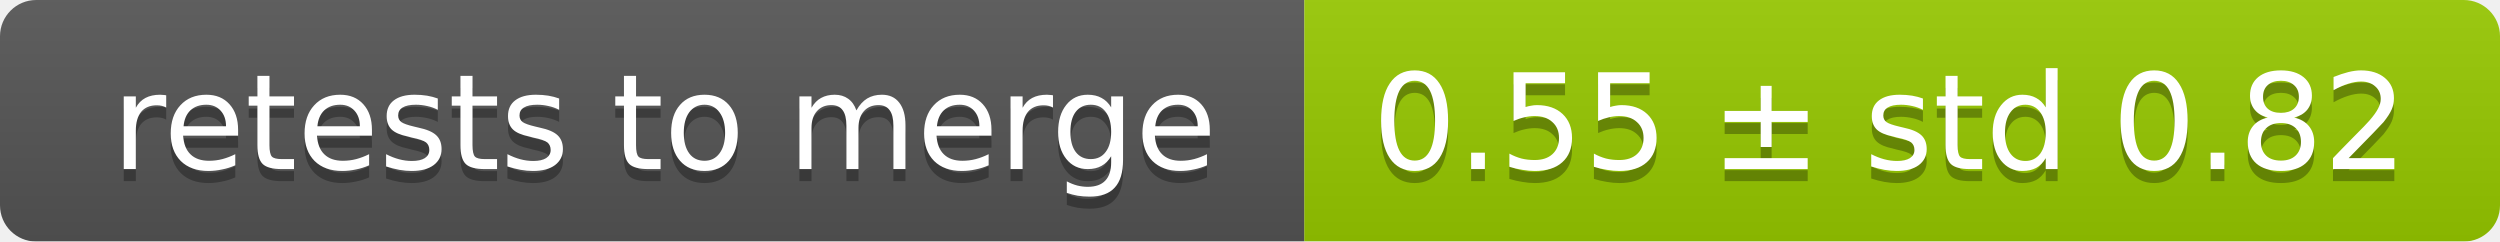
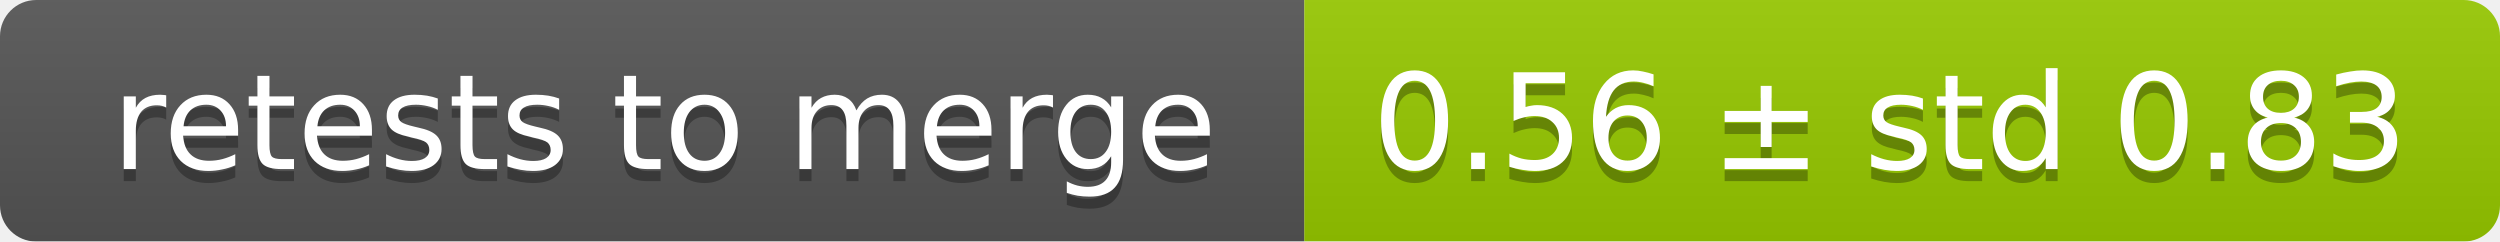
<svg xmlns="http://www.w3.org/2000/svg" width="207" height="20">
  <linearGradient id="smooth" x2="0" y2="100%">
    <stop offset="0" stop-color="#bbb" stop-opacity=".1" />
    <stop offset="1" stop-opacity=".1" />
  </linearGradient>
  <mask id="round">
    <rect width="207" height="20" rx="3" fill="#fff" />
  </mask>
  <g mask="url(#round)">
    <rect width="108" height="20" fill="#555" />
    <rect x="108" width="99" height="20" fill="#97ca00" />
    <rect width="207" height="20" fill="url(#smooth)" />
  </g>
  <g fill="#fff" text-anchor="middle" font-family="DejaVu Sans,Verdana,Geneva,sans-serif" font-size="11">
    <text x="55" y="15" fill="#010101" fill-opacity=".3">retests to merge</text>
    <text x="55" y="14">retests to merge</text>
-     <text x="156.5" y="15" fill="#010101" fill-opacity=".3">0.55 ± std 0.82</text>
-     <text x="156.5" y="14">0.55 ± std 0.82</text>
+     <text x="156.5" y="15" fill="#010101" fill-opacity=".3">0.56 ± std 0.83</text>
+     <text x="156.5" y="14">0.56 ± std 0.83</text>
  </g>
</svg>
